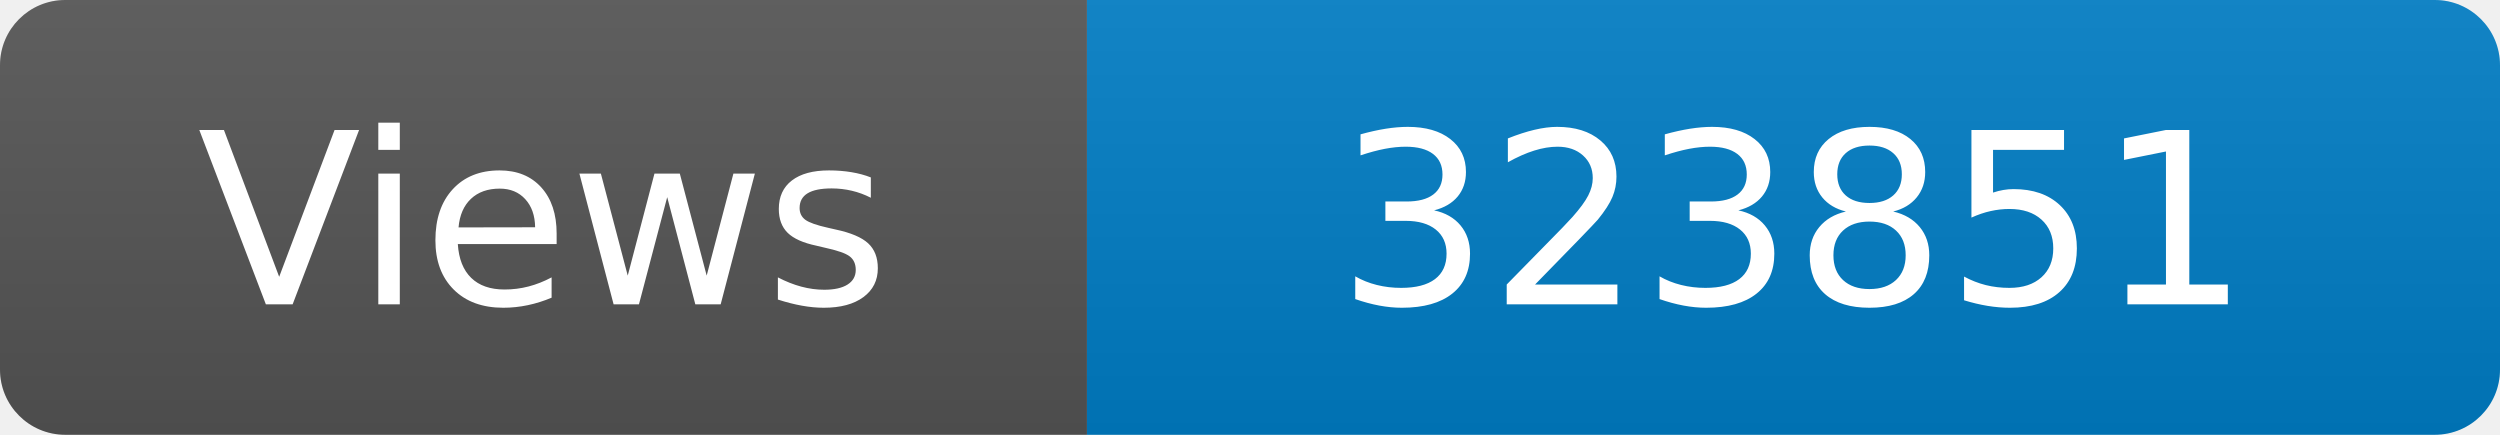
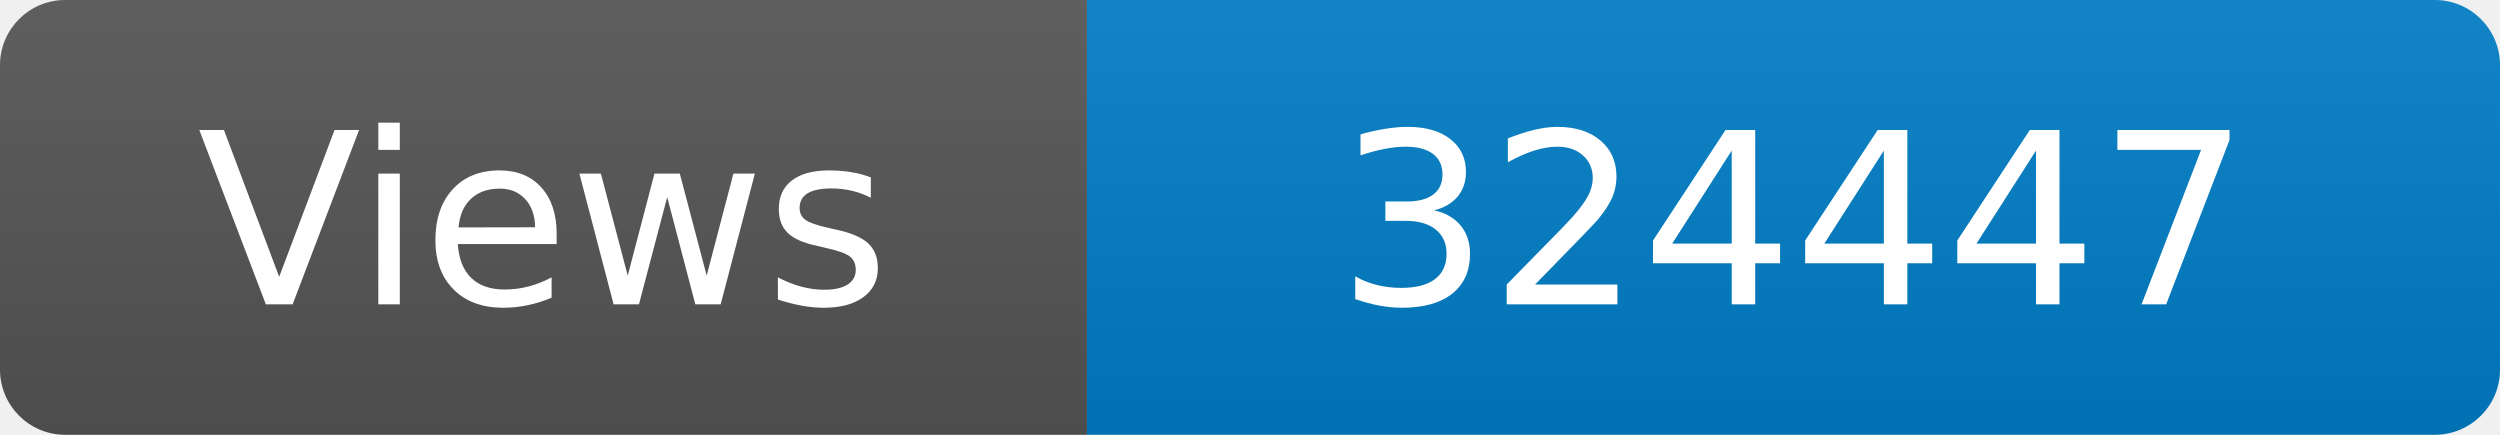
<svg xmlns="http://www.w3.org/2000/svg" width="115" height="20" role="img" aria-label="Maintained?: yes">
  <linearGradient id="s" x2="0" y2="100%">
    <stop offset="0" stop-color="#bbb" stop-opacity=".1" />
    <stop offset="1" stop-opacity=".1" />
  </linearGradient>
  <clipPath id="r">
    <rect width="115" height="20" rx="3" fill="#fff" />
  </clipPath>
  <g clip-path="url(#r)">
    <rect width="50" height="20" fill="#555" />
    <rect x="50" width="160" height="20" fill="#007ec6" />
    <rect width="115" height="20" fill="url(#s)" />
  </g>
  <g fill="#fff" text-anchor="middle" font-family="Verdana,Geneva,DejaVu Sans,sans-serif" font-size="110">
    <text x="250" y="140" transform="scale(.1)" fill="#fff">Views</text>
-     <text x="825" y="140" transform="scale(.1)" fill="#fff">323851</text>
+     <text x="825" y="140" transform="scale(.1)" fill="#fff">324447</text>
  </g>
</svg>
